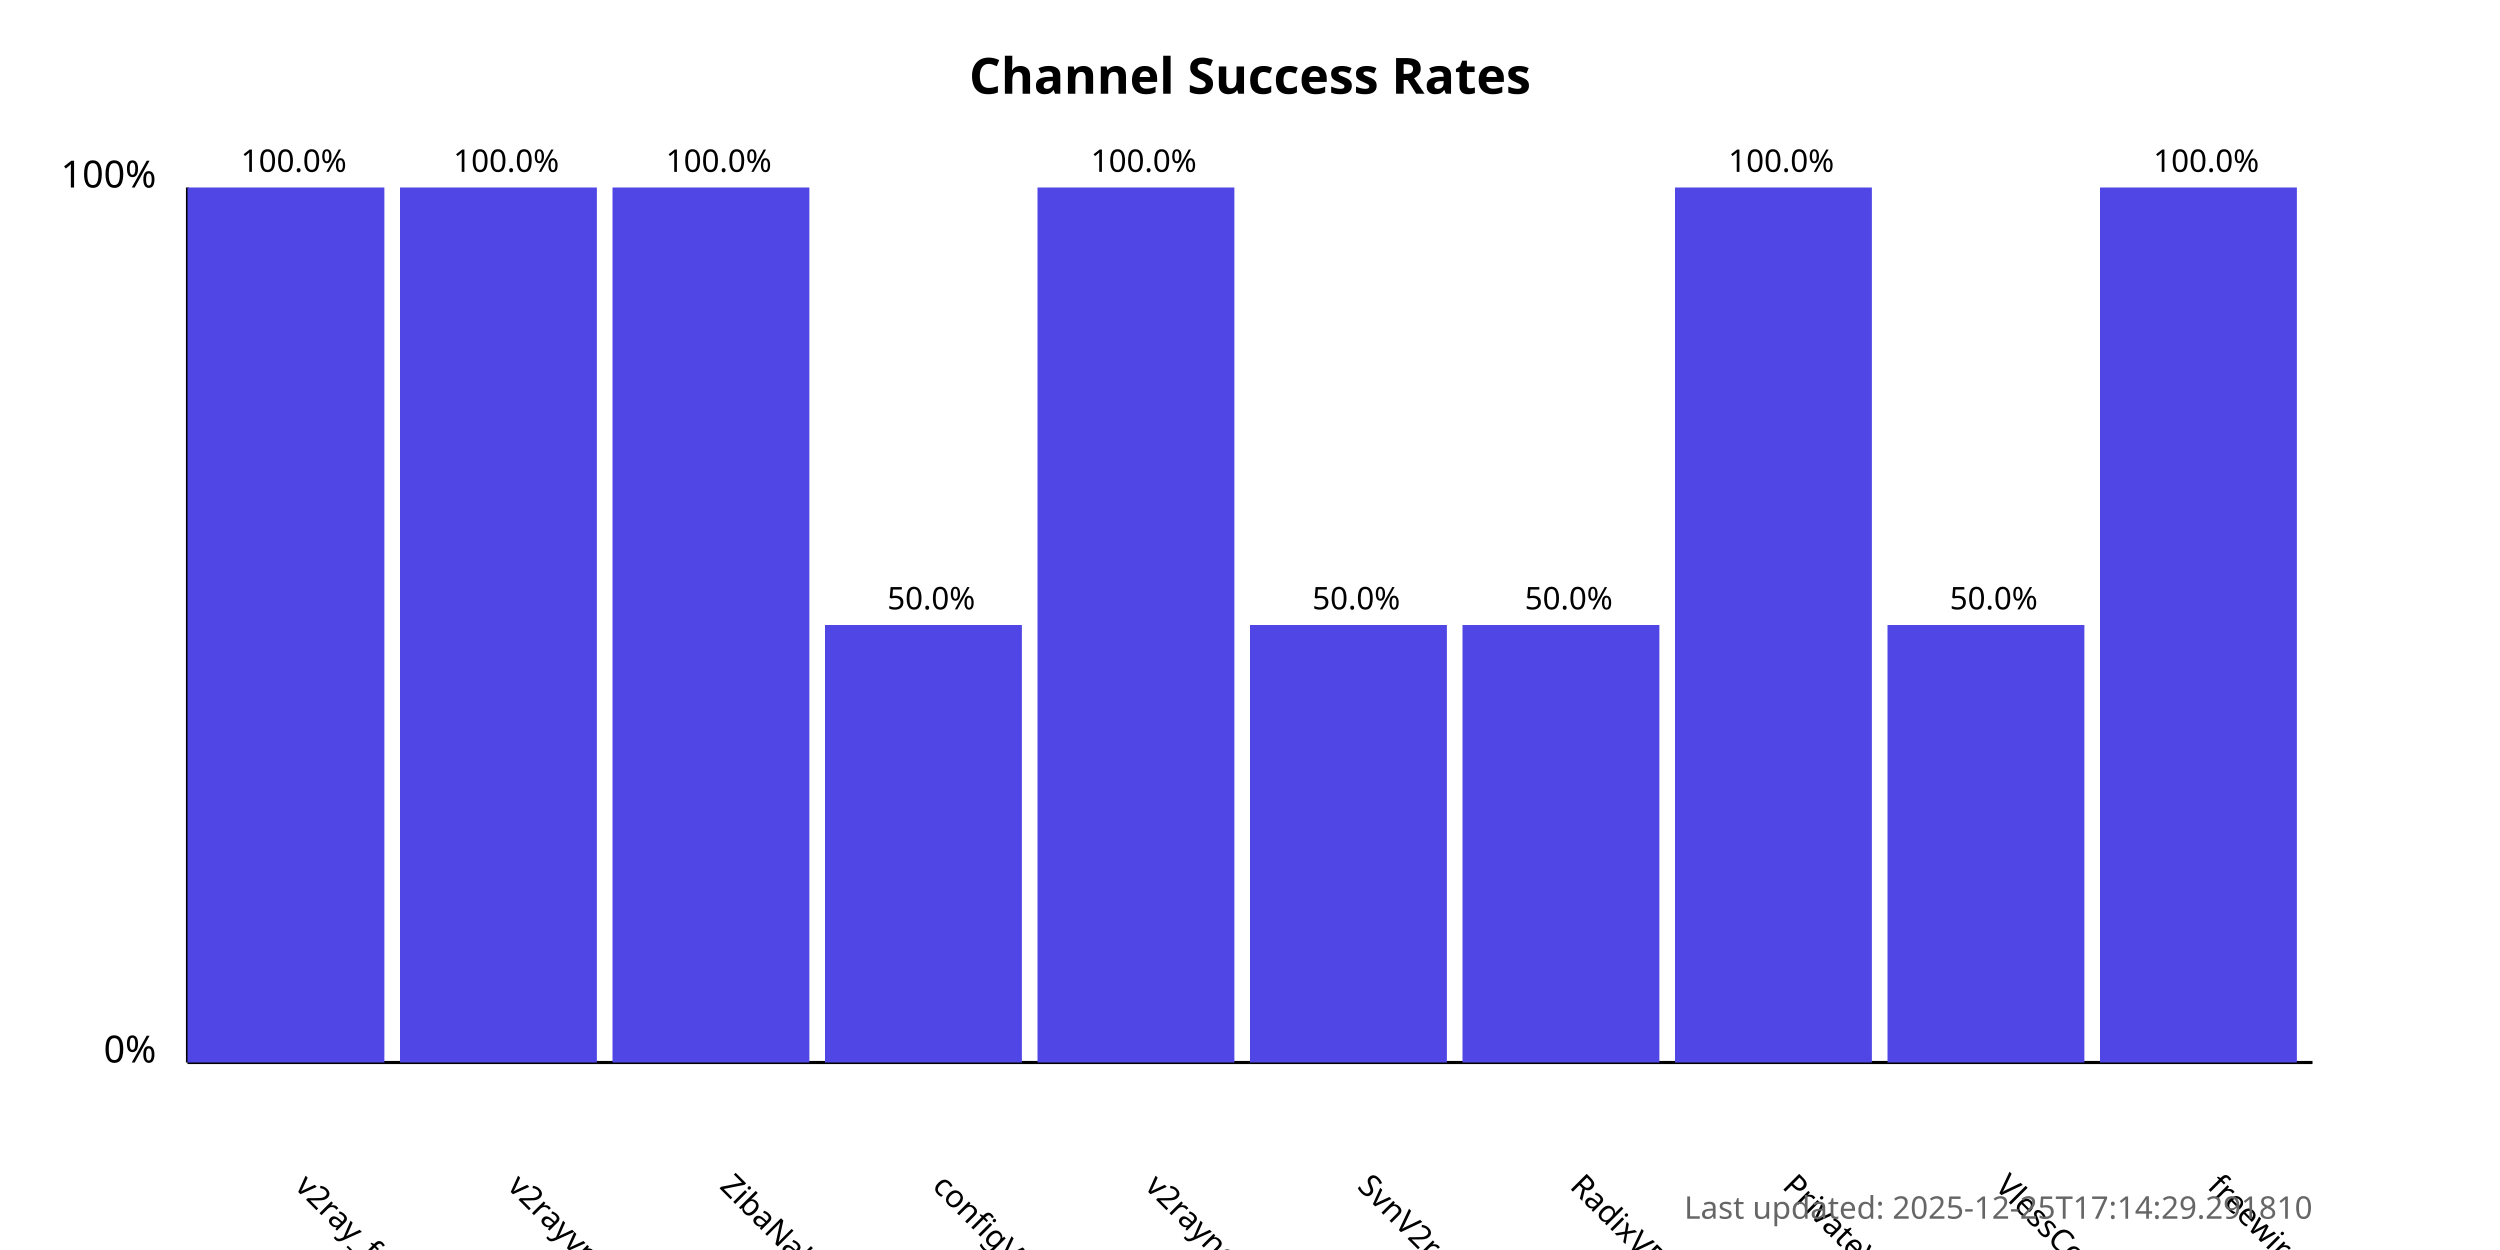
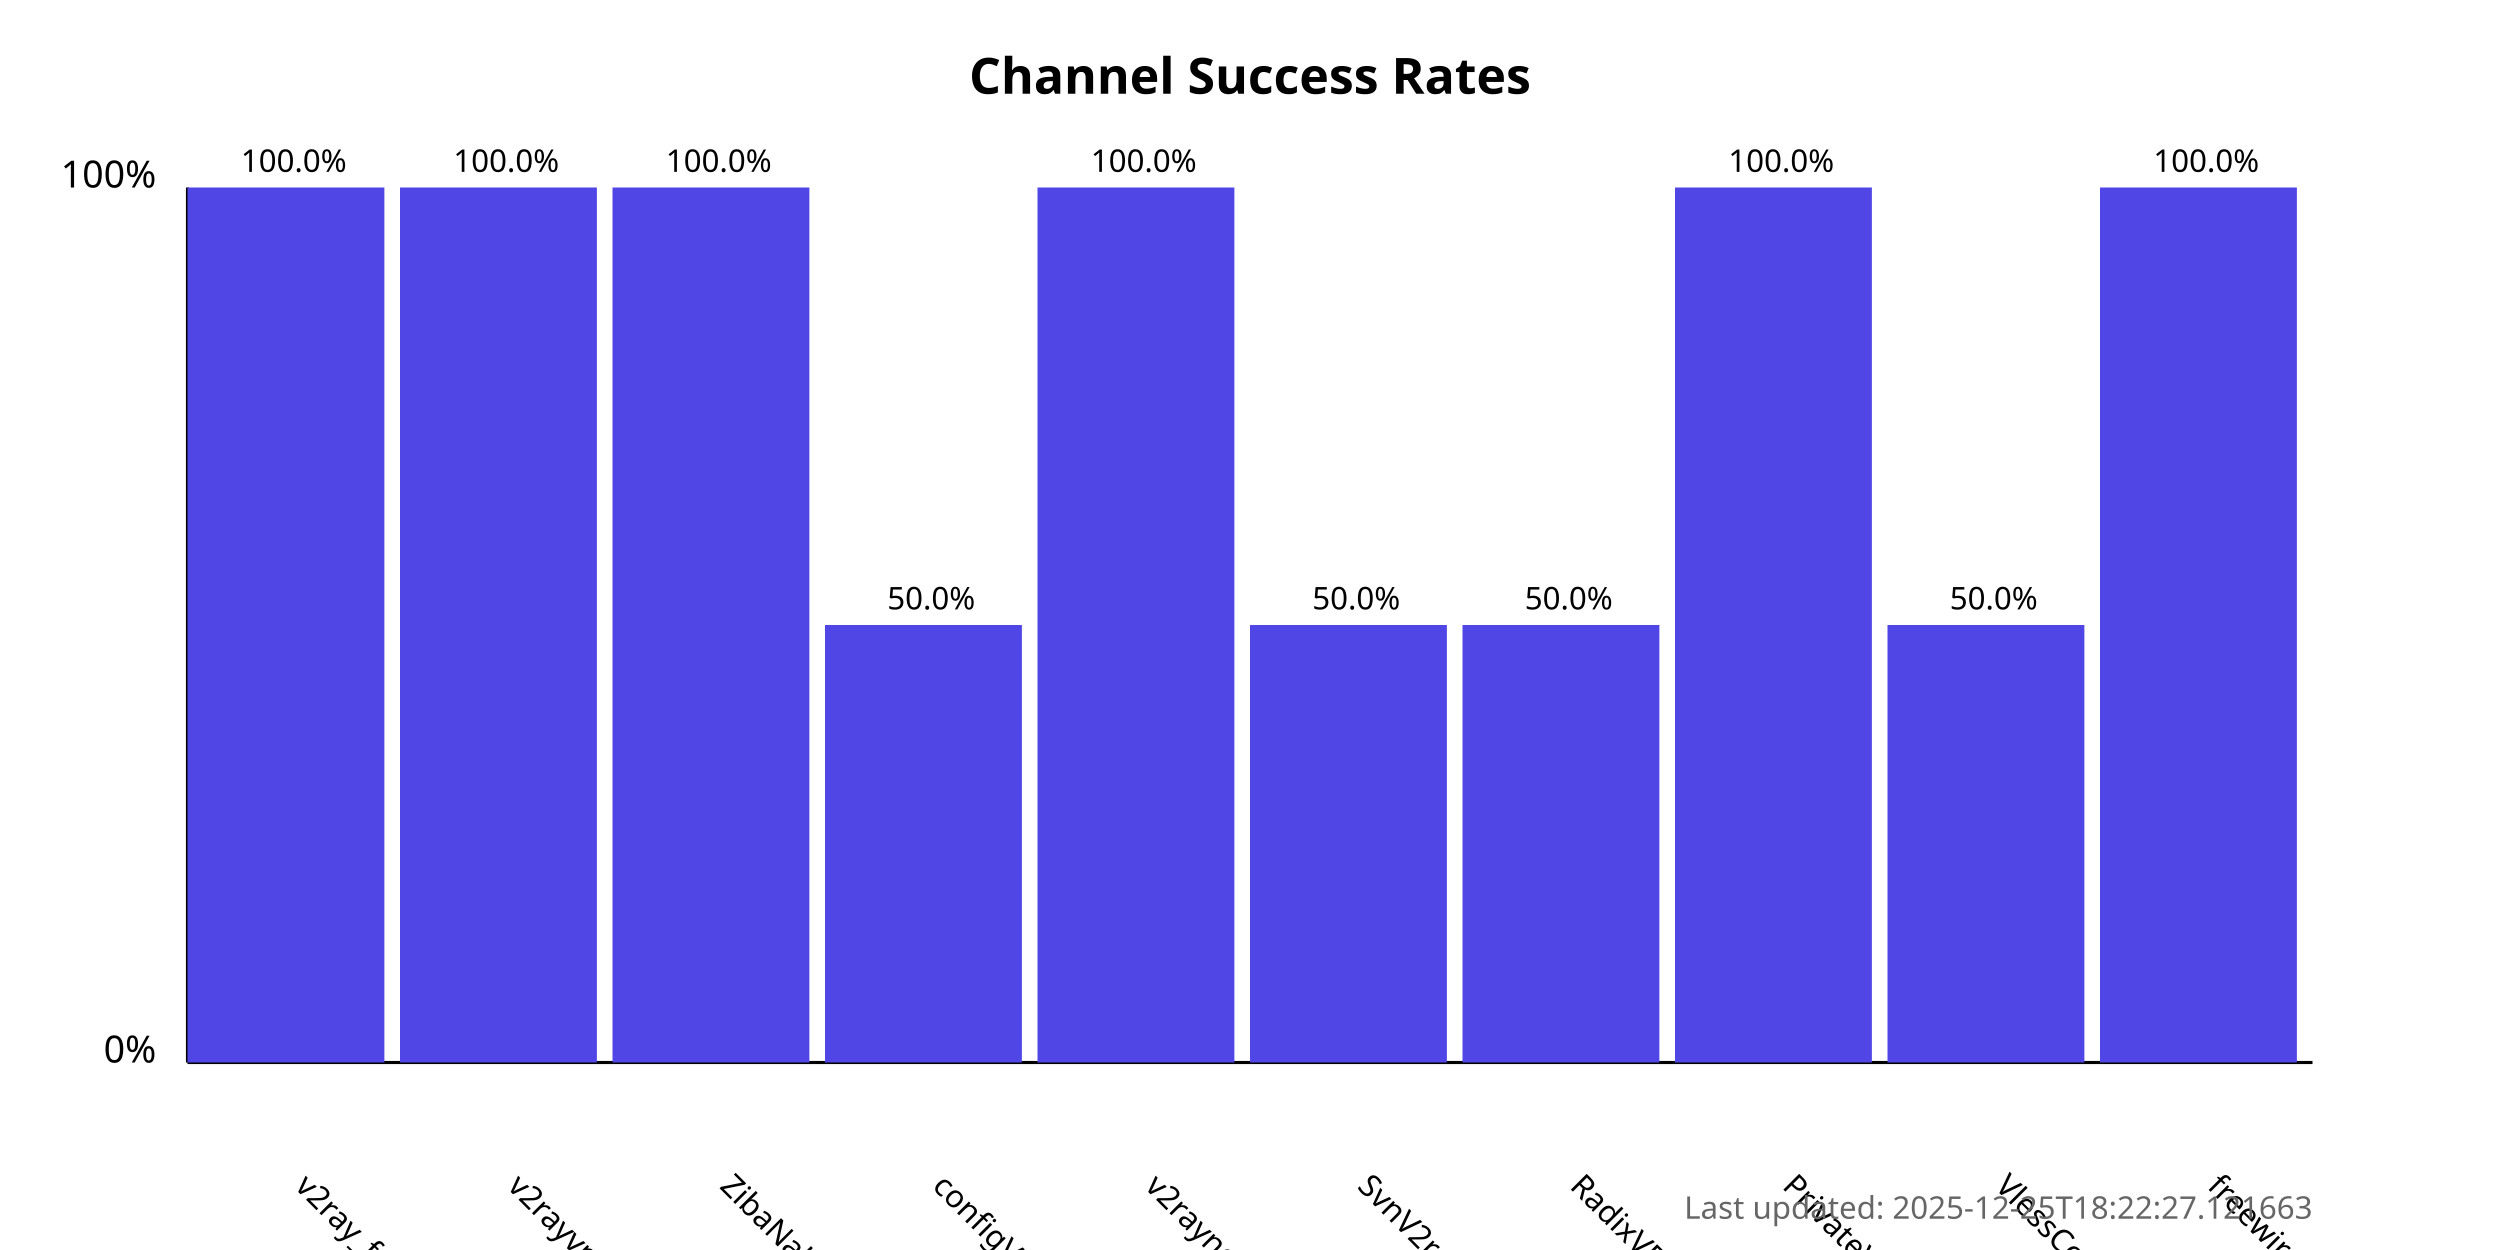
<svg xmlns="http://www.w3.org/2000/svg" width="800" height="400">
  <style>
            .chart-title { font: bold 16px sans-serif; }
            .axis-label { font: 12px sans-serif; }
            .tick-label { font: 10px sans-serif; }
            .bar { fill: #4f46e5; }
            .bar:hover { fill: #6366f1; }
            .timestamp { font: 10px sans-serif; fill: #666; }
        </style>
  <text x="400.0" y="30" text-anchor="middle" class="chart-title">
            Channel Success Rates
        </text>
  <line x1="60" y1="340" x2="60" y2="60" stroke="black" stroke-width="1" />
  <line x1="60" y1="340" x2="740" y2="340" stroke="black" stroke-width="1" />
  <text x="50" y="340" text-anchor="end" class="axis-label">0%</text>
  <text x="50" y="60" text-anchor="end" class="axis-label">100%</text>
  <g>
    <rect x="60" y="60.0" width="63.0" height="280.0" class="bar" />
    <text x="94.0" y="380" transform="rotate(45, 94.0, 380)" text-anchor="start" class="tick-label">
                v2ray_free_conf
            </text>
    <text x="94.0" y="55.0" text-anchor="middle" class="tick-label">
                100.0%
            </text>
  </g>
  <g>
    <rect x="128.0" y="60.0" width="63.0" height="280.0" class="bar" />
    <text x="162.0" y="380" transform="rotate(45, 162.0, 380)" text-anchor="start" class="tick-label">
                v2rayvpno
            </text>
    <text x="162.0" y="55.0" text-anchor="middle" class="tick-label">
                100.0%
            </text>
  </g>
  <g>
    <rect x="196.0" y="60.0" width="63.0" height="280.0" class="bar" />
    <text x="230.0" y="380" transform="rotate(45, 230.0, 380)" text-anchor="start" class="tick-label">
                ZibaNabz
            </text>
    <text x="230.0" y="55.0" text-anchor="middle" class="tick-label">
                100.0%
            </text>
  </g>
  <g>
    <rect x="264.0" y="200.0" width="63.0" height="140.0" class="bar" />
    <text x="298.0" y="380" transform="rotate(45, 298.0, 380)" text-anchor="start" class="tick-label">
                configV2rayForFree
            </text>
    <text x="298.0" y="195.0" text-anchor="middle" class="tick-label">
                50.0%
            </text>
  </g>
  <g>
    <rect x="332.0" y="60.0" width="63.0" height="280.0" class="bar" />
    <text x="366.0" y="380" transform="rotate(45, 366.0, 380)" text-anchor="start" class="tick-label">
                v2rayngvpn
            </text>
    <text x="366.0" y="55.0" text-anchor="middle" class="tick-label">
                100.0%
            </text>
  </g>
  <g>
    <rect x="400.0" y="200.0" width="63.0" height="140.0" class="bar" />
    <text x="434.0" y="380" transform="rotate(45, 434.0, 380)" text-anchor="start" class="tick-label">
                SvnV2ray
            </text>
    <text x="434.0" y="195.0" text-anchor="middle" class="tick-label">
                50.0%
            </text>
  </g>
  <g>
    <rect x="468.0" y="200.0" width="63.0" height="140.0" class="bar" />
    <text x="502.0" y="380" transform="rotate(45, 502.0, 380)" text-anchor="start" class="tick-label">
                RadixVPN
            </text>
    <text x="502.0" y="195.0" text-anchor="middle" class="tick-label">
                50.0%
            </text>
  </g>
  <g>
    <rect x="536.0" y="60.0" width="63.0" height="280.0" class="bar" />
    <text x="570.0" y="380" transform="rotate(45, 570.0, 380)" text-anchor="start" class="tick-label">
                PrivateVPNs
            </text>
    <text x="570.0" y="55.0" text-anchor="middle" class="tick-label">
                100.0%
            </text>
  </g>
  <g>
    <rect x="604.0" y="200.0" width="63.0" height="140.0" class="bar" />
    <text x="638.0" y="380" transform="rotate(45, 638.0, 380)" text-anchor="start" class="tick-label">
                VlessConfig
            </text>
    <text x="638.0" y="195.0" text-anchor="middle" class="tick-label">
                50.0%
            </text>
  </g>
  <g>
    <rect x="672.0" y="60.0" width="63.0" height="280.0" class="bar" />
    <text x="706.0" y="380" transform="rotate(45, 706.0, 380)" text-anchor="start" class="tick-label">
                freewireguard
            </text>
    <text x="706.0" y="55.0" text-anchor="middle" class="tick-label">
                100.0%
            </text>
  </g>
  <text x="740" y="390" text-anchor="end" class="timestamp">
-             Last updated: 2025-12-25T17:14:29.291810
+             Last updated: 2025-12-25T18:22:27.121663
        </text>
</svg>
